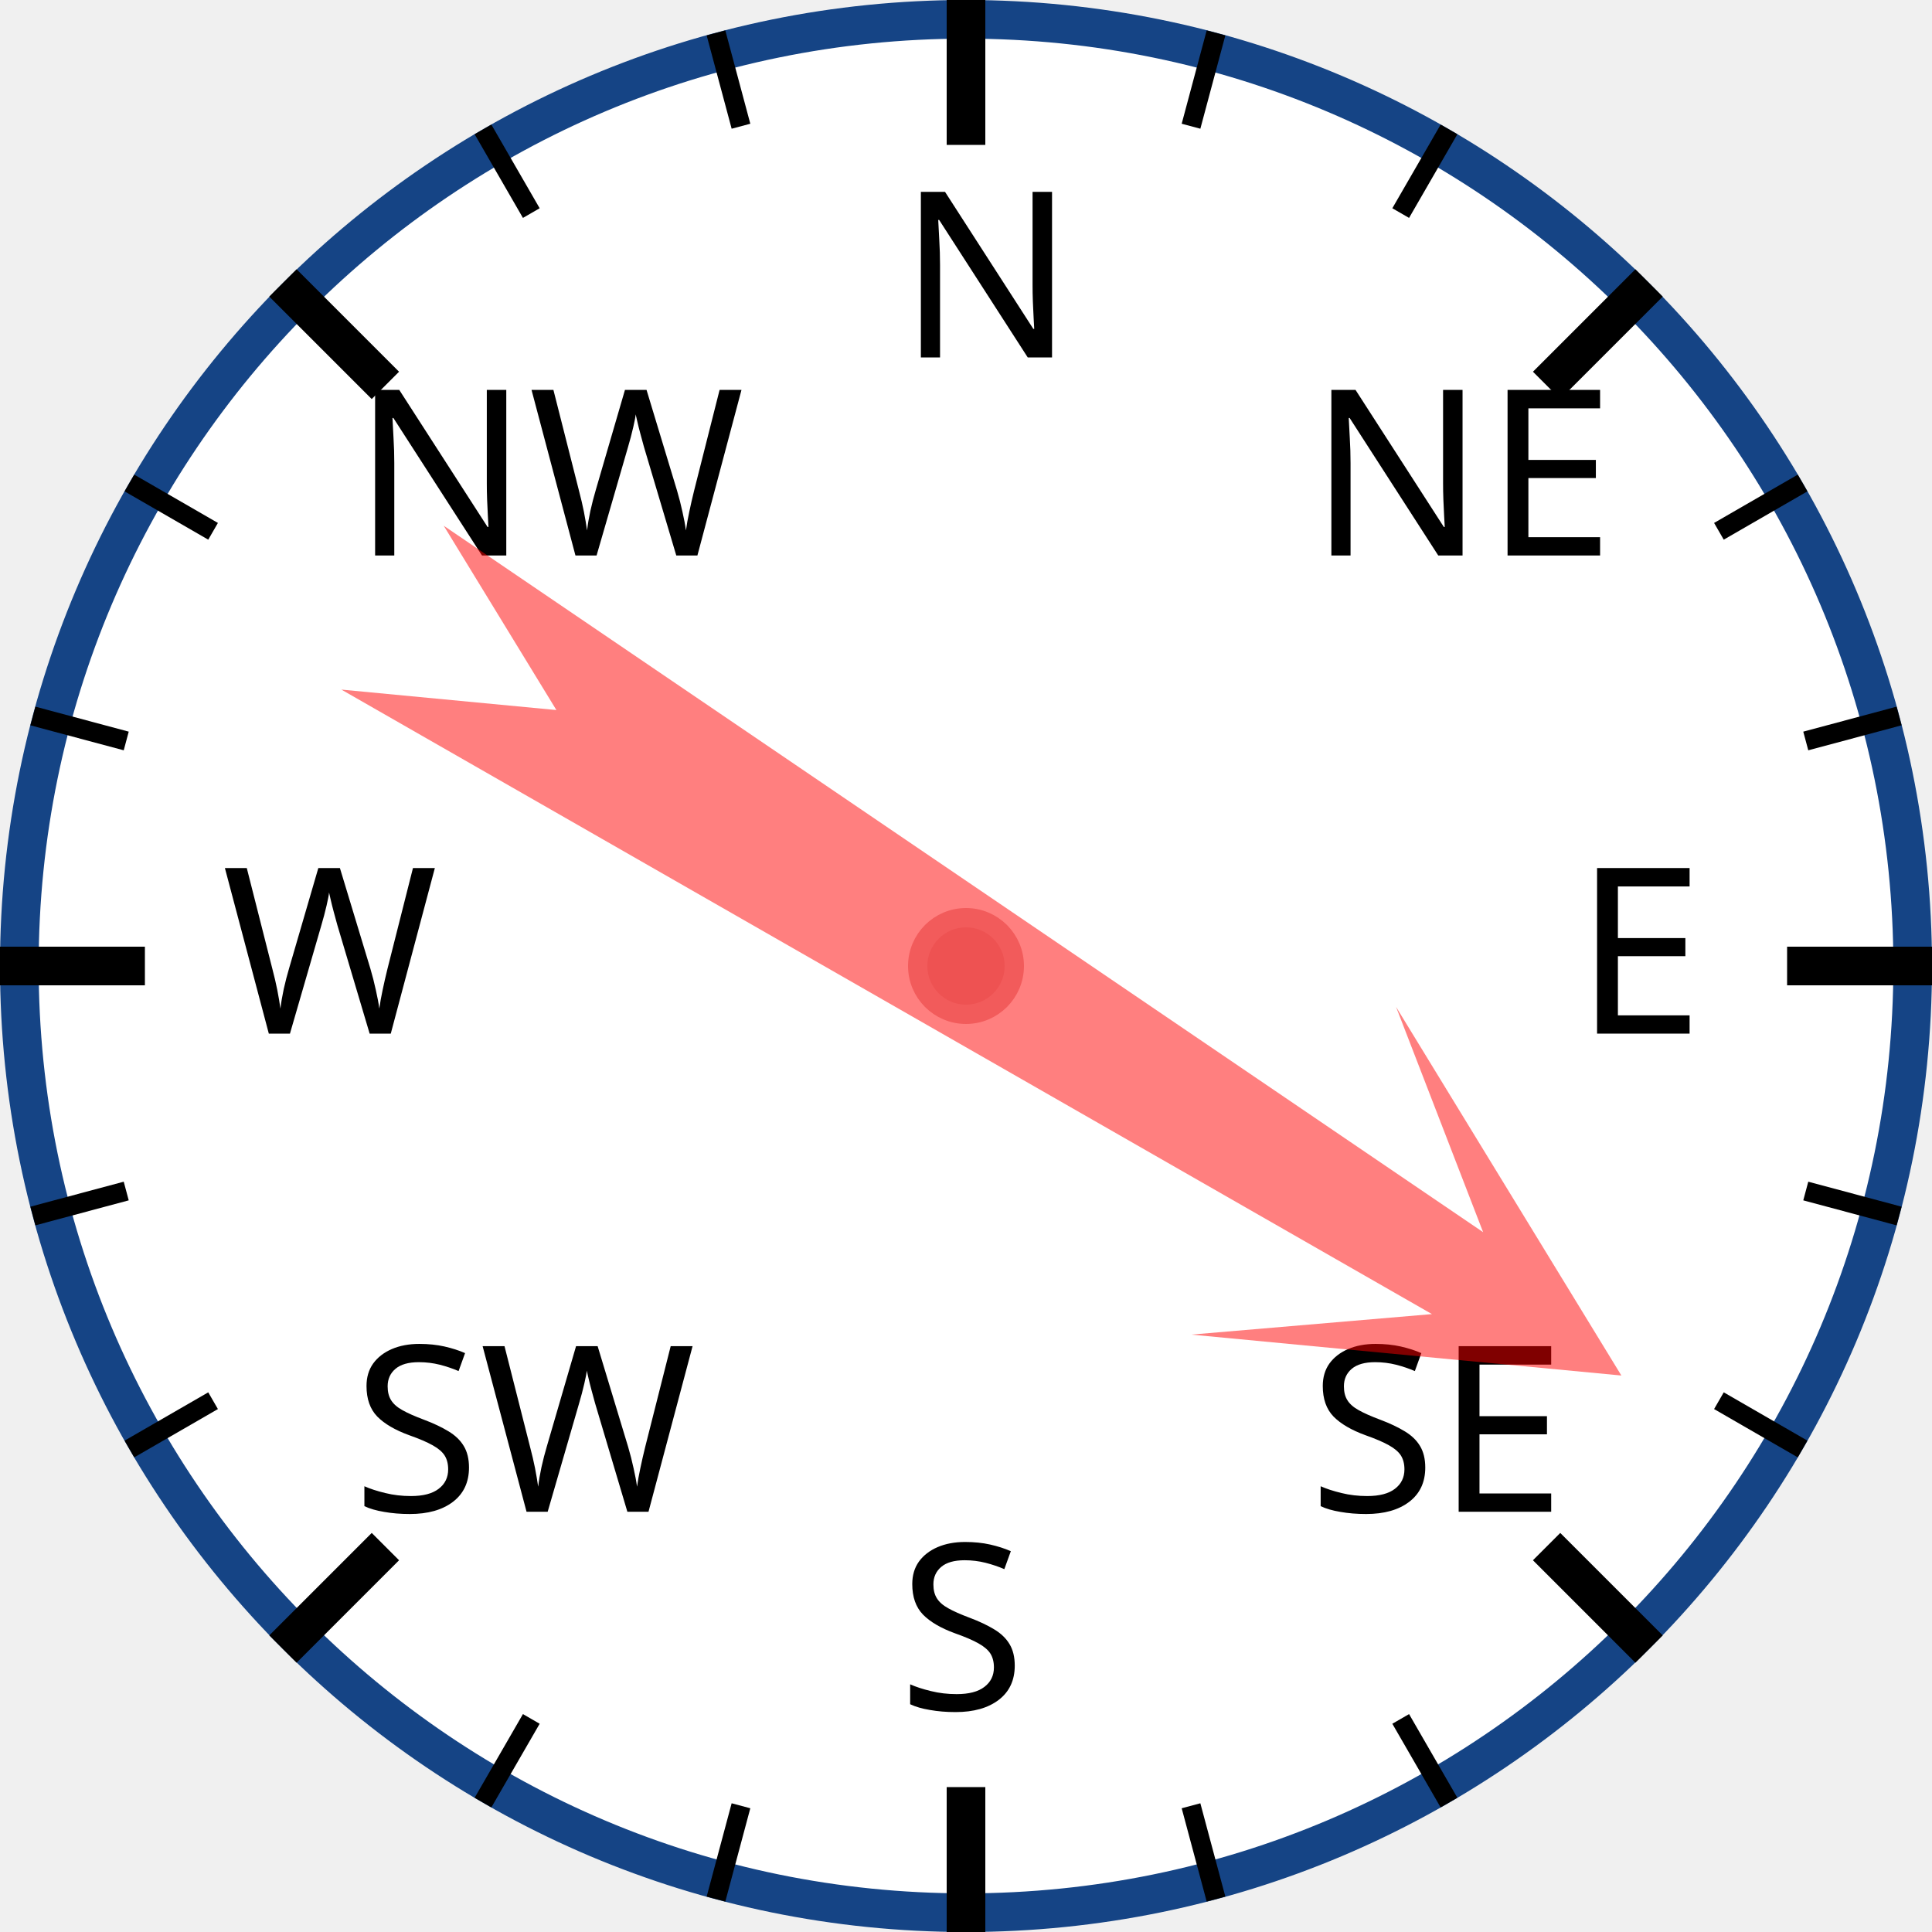
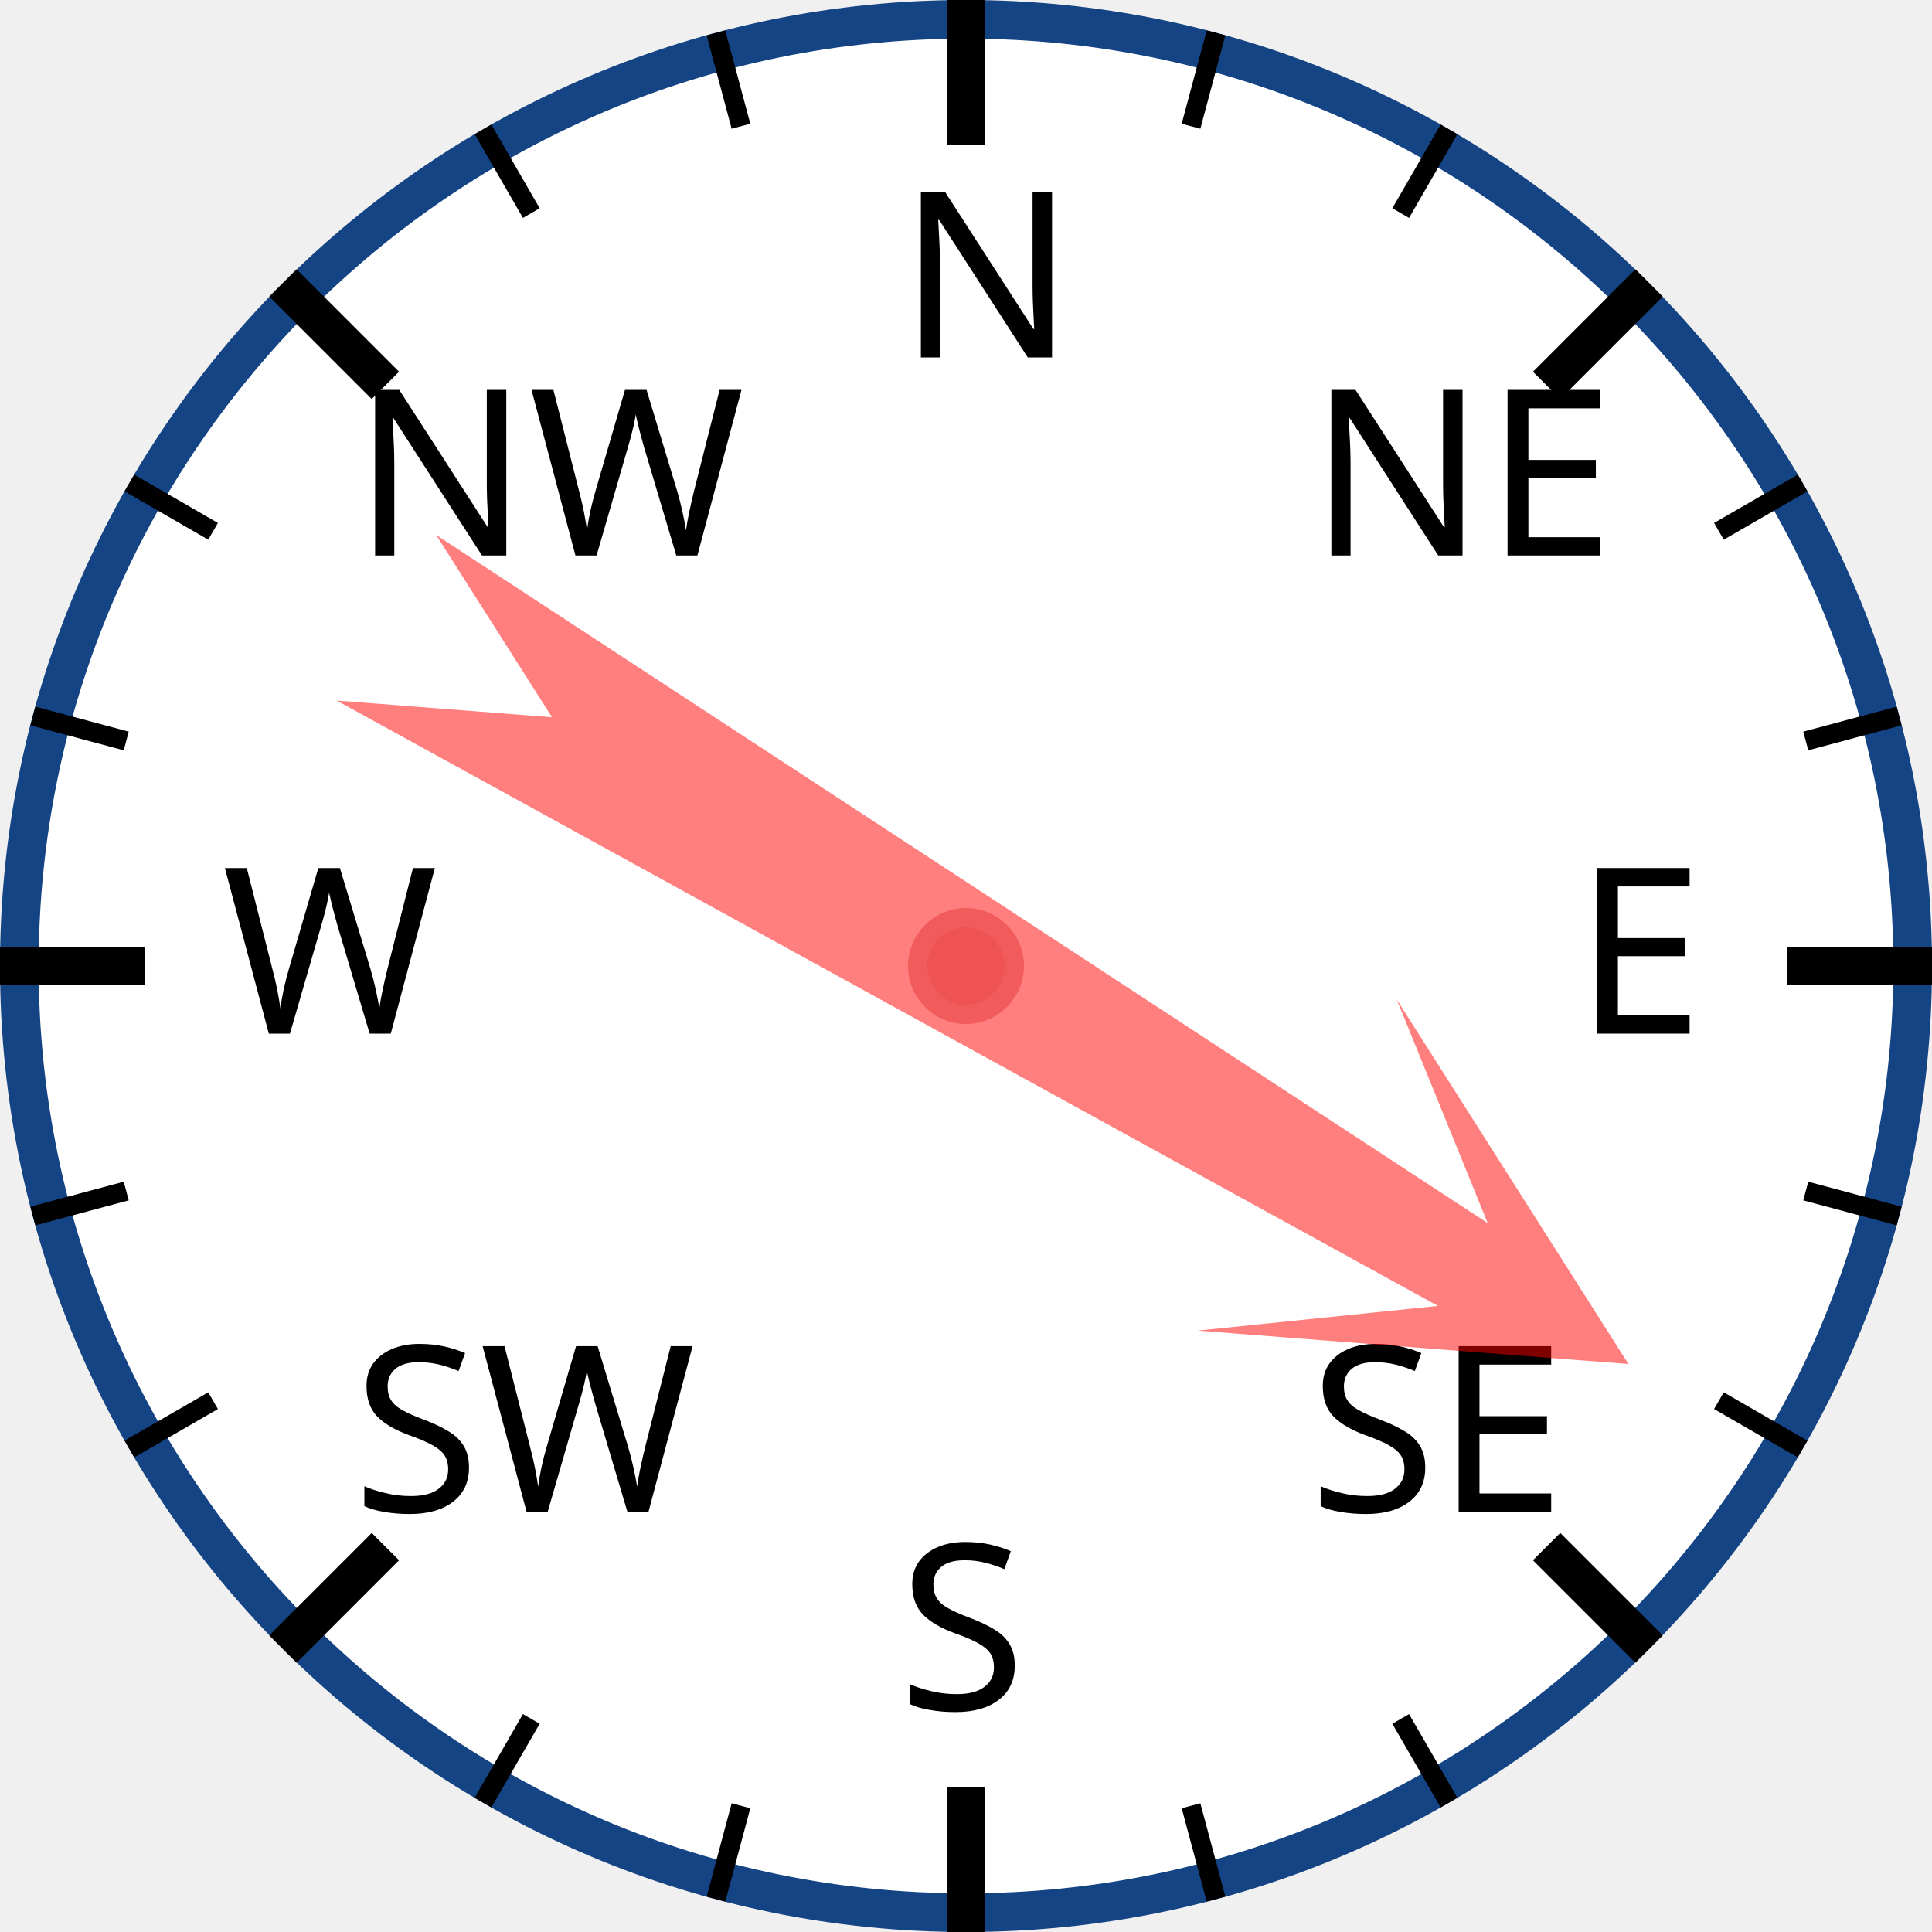
<svg xmlns="http://www.w3.org/2000/svg" width="120px" height="120px" viewBox="0 0 200 200">
  <circle cx="100" cy="100" r="98" style="fill: white; stroke: #154485; stroke-width: 4;" />
  <text x="93.0" y="37.0" style="font-family: sans-serif; font-size: 18pt;">N</text>
  <line x1="100.0" y1="0.0" x2="100.0" y2="15.0" style="stroke: black; stroke-width: 4;" />
  <line x1="74.118" y1="3.407" x2="76.706" y2="13.067" style="stroke: black; stroke-width: 2;" />
  <line x1="50" y1="13.397" x2="55" y2="22.058" style="stroke: black; stroke-width: 2;" />
  <text x="36.503" y="57.503" style="font-family: sans-serif; font-size: 18pt;">NW</text>
  <line x1="29.289" y1="29.289" x2="39.896" y2="39.896" style="stroke: black; stroke-width: 4;" />
  <line x1="13.397" y1="50" x2="22.058" y2="55" style="stroke: black; stroke-width: 2;" />
  <line x1="3.407" y1="74.118" x2="13.067" y2="76.706" style="stroke: black; stroke-width: 2;" />
  <text x="23.0" y="107.0" style="font-family: sans-serif; font-size: 18pt;">W</text>
  <line x1="0.0" y1="100.0" x2="15.0" y2="100.0" style="stroke: black; stroke-width: 4;" />
  <line x1="3.407" y1="125.882" x2="13.067" y2="123.294" style="stroke: black; stroke-width: 2;" />
  <line x1="13.397" y1="150" x2="22.058" y2="145" style="stroke: black; stroke-width: 2;" />
  <text x="36.503" y="156.497" style="font-family: sans-serif; font-size: 18pt;">SW</text>
  <line x1="29.289" y1="170.711" x2="39.896" y2="160.104" style="stroke: black; stroke-width: 4;" />
  <line x1="50" y1="186.603" x2="55" y2="177.942" style="stroke: black; stroke-width: 2;" />
  <line x1="74.118" y1="196.593" x2="76.706" y2="186.933" style="stroke: black; stroke-width: 2;" />
  <text x="93" y="177.0" style="font-family: sans-serif; font-size: 18pt;">S</text>
  <line x1="100" y1="200.0" x2="100" y2="185.0" style="stroke: black; stroke-width: 4;" />
  <line x1="125.882" y1="196.593" x2="123.294" y2="186.933" style="stroke: black; stroke-width: 2;" />
  <line x1="150.0" y1="186.603" x2="145.0" y2="177.942" style="stroke: black; stroke-width: 2;" />
  <text x="135.497" y="156.497" style="font-family: sans-serif; font-size: 18pt;">SE</text>
  <line x1="170.711" y1="170.711" x2="160.104" y2="160.104" style="stroke: black; stroke-width: 4;" />
  <line x1="186.603" y1="150" x2="177.942" y2="145" style="stroke: black; stroke-width: 2;" />
  <line x1="196.593" y1="125.882" x2="186.933" y2="123.294" style="stroke: black; stroke-width: 2;" />
  <text x="163.0" y="107" style="font-family: sans-serif; font-size: 18pt;">E</text>
  <line x1="200.0" y1="100" x2="185.0" y2="100" style="stroke: black; stroke-width: 4;" />
  <line x1="196.593" y1="74.118" x2="186.933" y2="76.706" style="stroke: black; stroke-width: 2;" />
  <line x1="186.603" y1="50" x2="177.942" y2="55" style="stroke: black; stroke-width: 2;" />
  <text x="135.497" y="57.503" style="font-family: sans-serif; font-size: 18pt;">NE</text>
  <line x1="170.711" y1="29.289" x2="160.104" y2="39.896" style="stroke: black; stroke-width: 4;" />
  <line x1="150" y1="13.397" x2="145" y2="22.058" style="stroke: black; stroke-width: 2;" />
  <line x1="125.882" y1="3.407" x2="123.294" y2="13.067" style="stroke: black; stroke-width: 2;" />
-   <polygon points="100 20 120 60 105 40 110 170 100 150 90 170 95 40 80 60" style="fill: red; fill-opacity: 0.5;" transform="rotate(122,100,100)" />
+   <polygon points="100 20 120 60 105 40 110 170 100 150 90 170 95 40 80 60" style="fill: red; fill-opacity: 0.5;" transform="rotate(121,100,100)" />
  <circle cx="100" cy="100" r="5" style="fill: #EE5252; stroke: #F25B5B; stroke-width: 2;" />
</svg>
